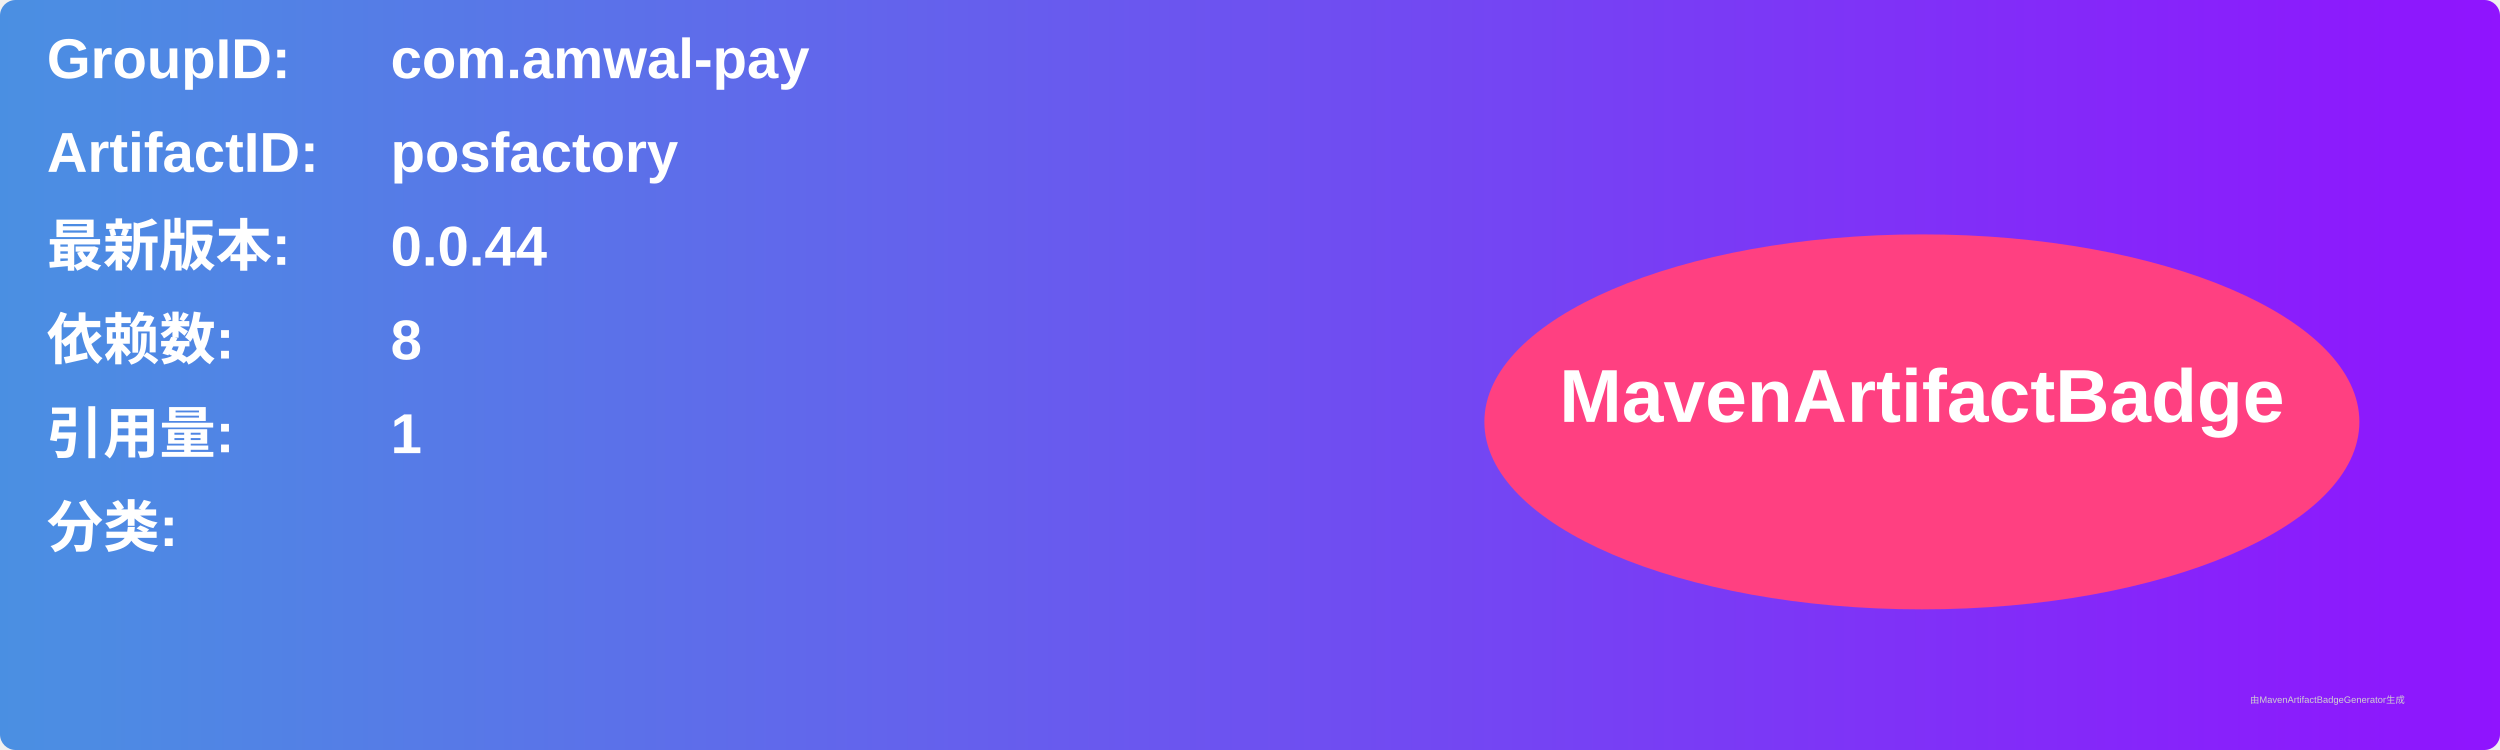
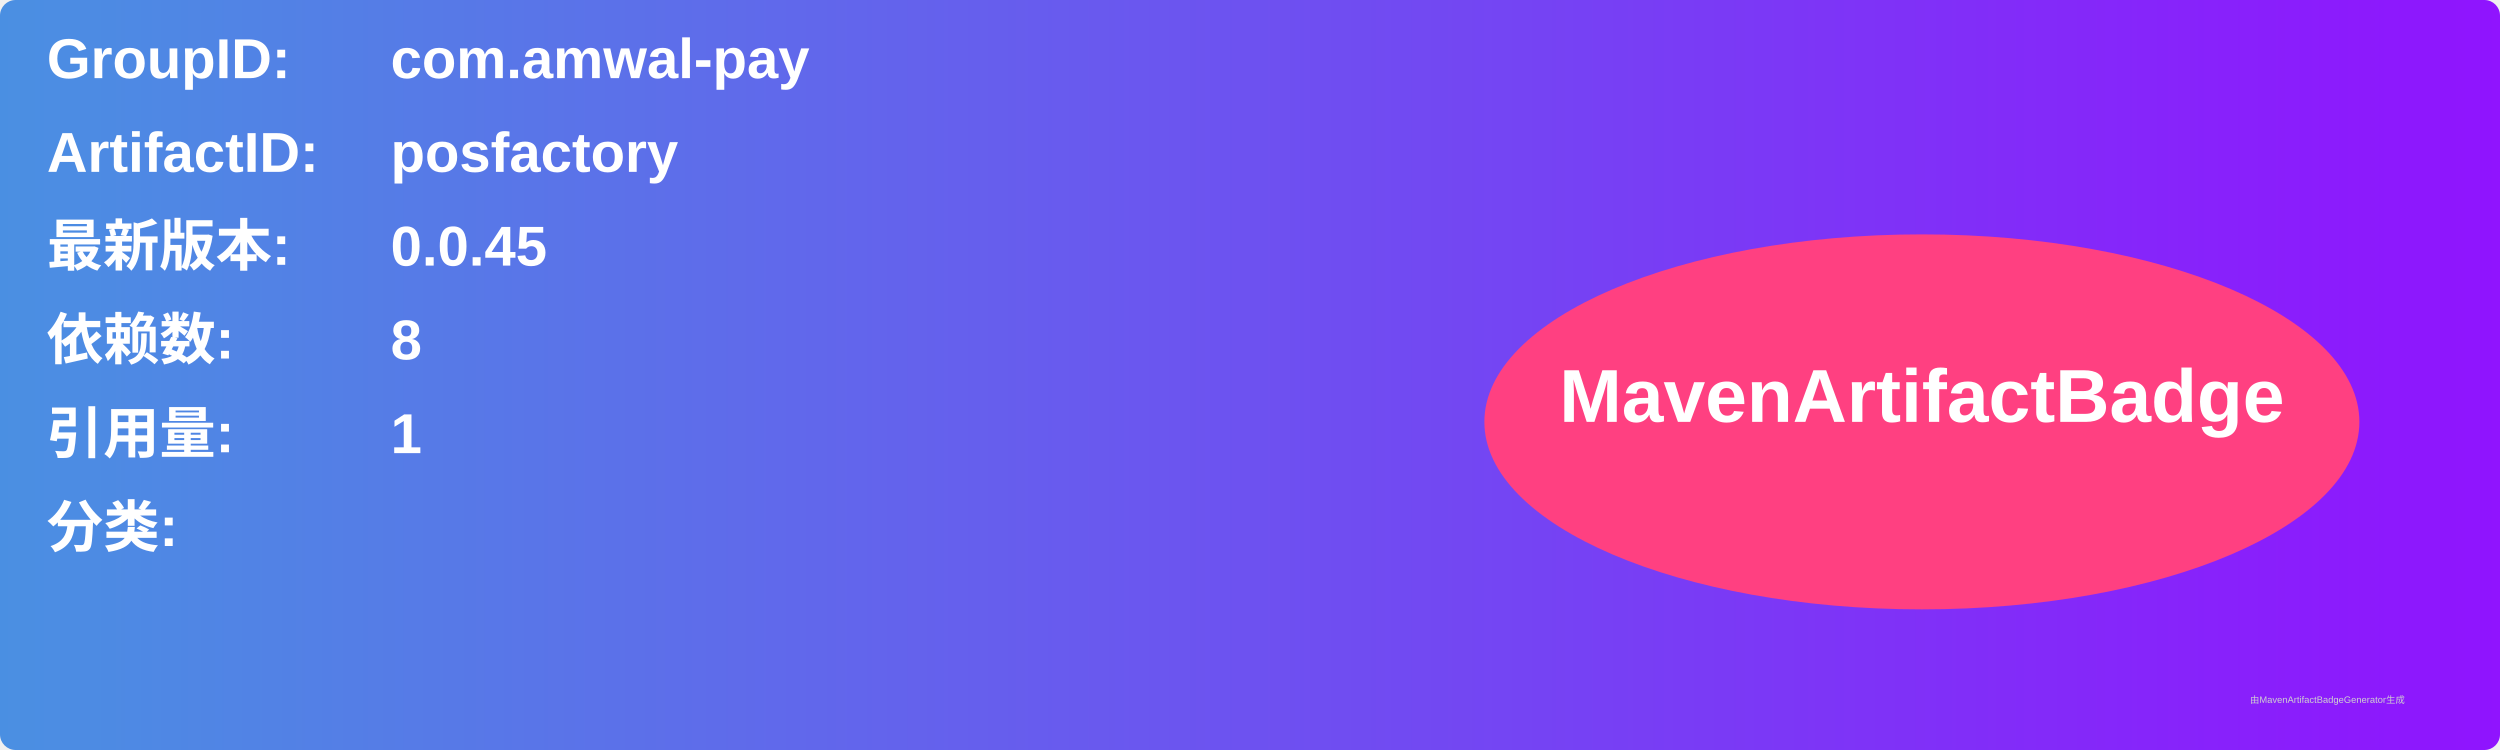
<svg xmlns="http://www.w3.org/2000/svg" width="800" height="240" viewBox="0 0 800 240">
  <linearGradient id="grad" x1="0%" y1="0%" x2="100%" y2="0%">
    <stop offset="0%" stop-color="#4a90e2" />
    <stop offset="100%" stop-color="#9013fe" />
  </linearGradient>
  <rect width="100%" height="100%" rx="5" ry="5" fill="url(#grad)" />
  <g transform="translate(15, 15)">
    <text x="0" y="10" font-family="Arial" font-size="18" fill="white" font-weight="bold" width="260">GroupID:</text>
    <text x="110" y="10" font-family="Arial" font-size="18" fill="white" font-weight="bold" width="460">com.amwal-pay</text>
    <text x="0" y="40" font-family="Arial" font-size="18" fill="white" font-weight="bold" width="260">ArtifactID:</text>
    <text x="110" y="40" font-family="Arial" font-size="18" fill="white" font-weight="bold" width="460">posfactory</text>
    <text x="0" y="70" font-family="Arial" font-size="18" fill="white" font-weight="bold">最新版本:</text>
    <text x="110" y="70" font-family="Arial" font-size="18" fill="white" font-weight="bold">
-       <tspan font-weight="bold">0.0.44</tspan>
+       <tspan font-weight="bold">0.0.45</tspan>
    </text>
    <text x="0" y="100" font-family="Arial" font-size="18" fill="white" font-weight="bold">依赖数: </text>
    <text x="110" y="100" font-family="Arial" font-size="18" fill="white">
      <tspan font-weight="bold">8</tspan>
    </text>
    <text x="0" y="130" font-family="Arial" font-size="18" fill="white" font-weight="bold">引用量: </text>
    <text x="110" y="130" font-family="Arial" font-size="18" fill="white">
      <tspan font-weight="bold">1</tspan>
    </text>
    <text x="0" y="160" font-family="Arial" font-size="18" fill="white" font-weight="bold">分类:</text>
    <text x="10" y="190" font-family="Arial" font-size="10" fill="white">
      <tspan font-weight="bold" />
    </text>
    <ellipse cx="600" cy="120" rx="140" ry="60" fill="#ff4081" />
    <text x="600" y="120" text-anchor="middle" font-family="Arial" font-size="24" fill="white" font-weight="bold">MavenArtifactBadge</text>
  </g>
  <text x="720" y="225" font-family="Arial" font-size="3" fill="#d0d0d0">由MavenArtifactBadgeGenerator生成</text>
</svg>
